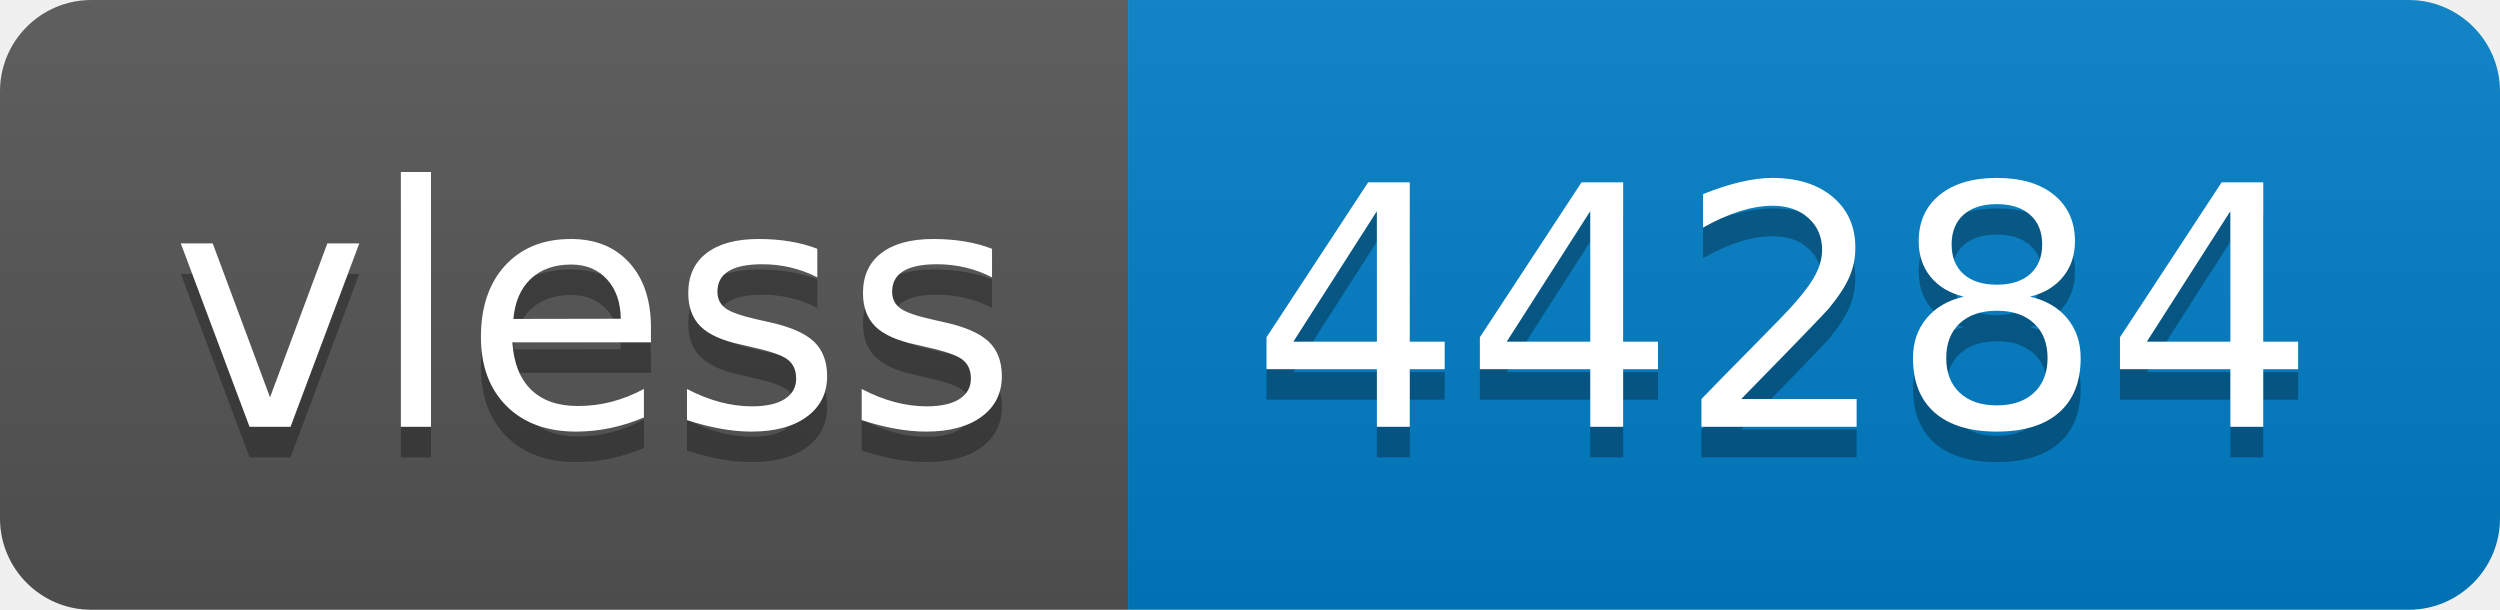
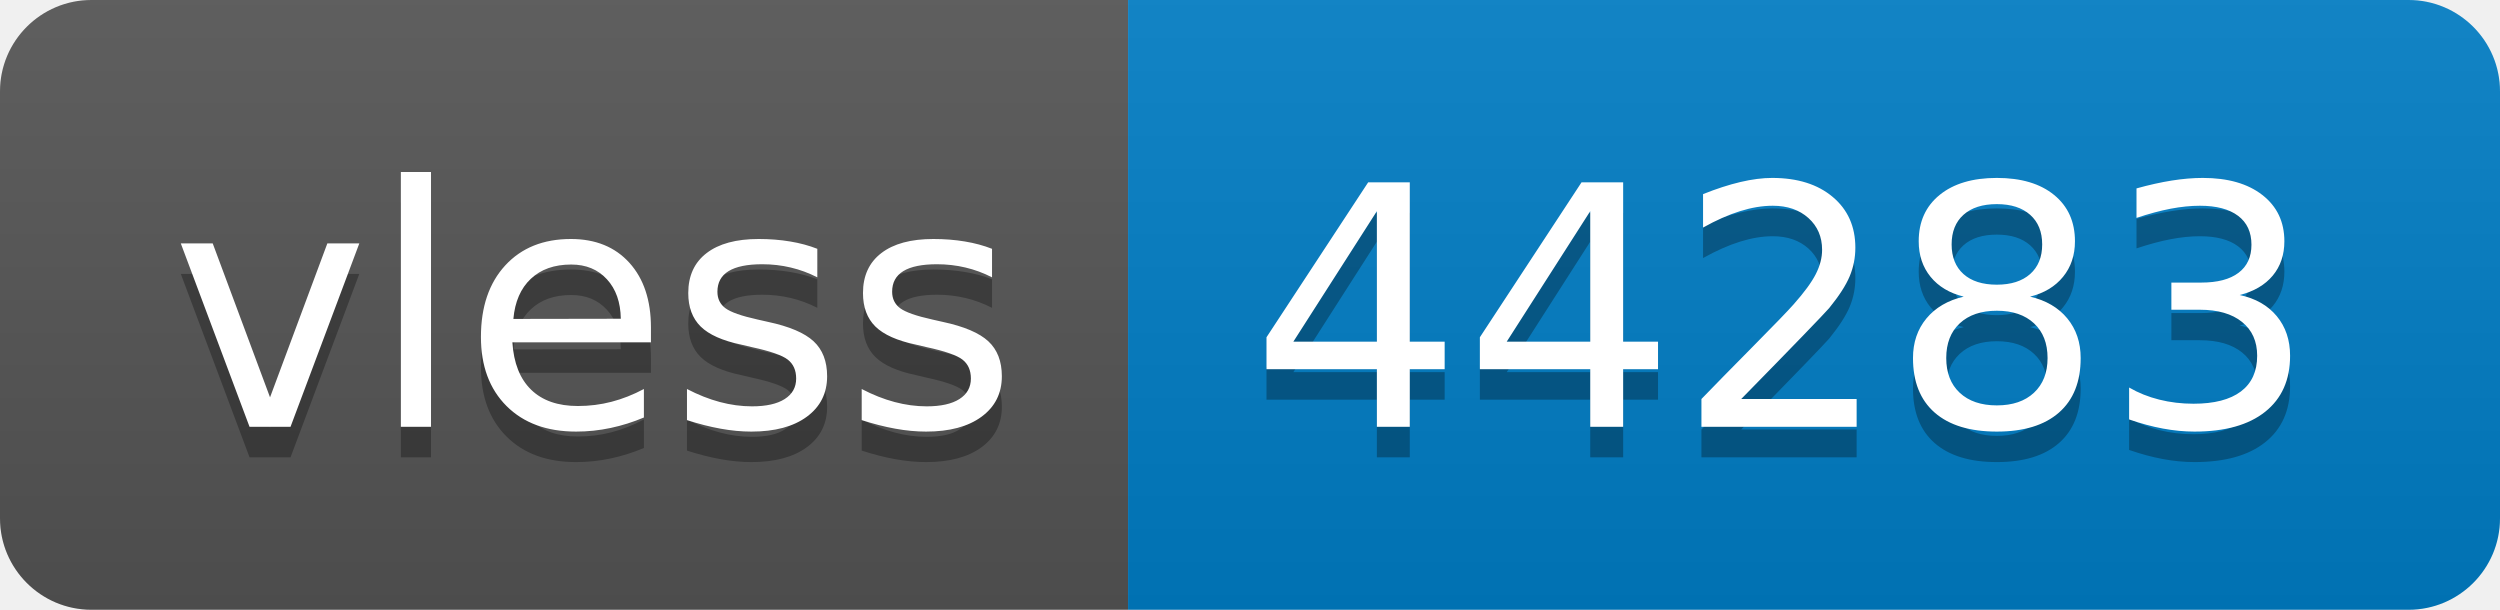
- <svg xmlns="http://www.w3.org/2000/svg" width="82" height="20" role="img" aria-label="vless: 44284">
+ <svg xmlns="http://www.w3.org/2000/svg" width="82" height="20" role="img" aria-label="vless: 44283">
  <linearGradient id="s" x2="0" y2="100%">
    <stop offset="0" stop-color="#bbb" stop-opacity=".1" />
    <stop offset="1" stop-opacity=".1" />
  </linearGradient>
  <clipPath id="r">
    <rect width="82" height="20" rx="3" fill="#fff" />
  </clipPath>
  <g clip-path="url(#r)">
    <rect width="37" height="20" fill="#555" />
    <rect x="37" width="45" height="20" fill="#007ec6" />
    <rect width="82" height="20" fill="url(#s)" />
  </g>
  <g fill="#fff" text-anchor="middle" font-family="Verdana,Geneva,DejaVu Sans,sans-serif" text-rendering="geometricPrecision" font-size="110">
    <text aria-hidden="true" x="195" y="150" fill="#010101" fill-opacity=".3" transform="scale(.1)" textLength="270">vless</text>
    <text x="195" y="140" transform="scale(.1)" fill="#fff" textLength="270">vless</text>
-     <text aria-hidden="true" x="585" y="150" fill="#010101" fill-opacity=".3" transform="scale(.1)" textLength="350">44284</text>
-     <text x="585" y="140" transform="scale(.1)" fill="#fff" textLength="350">44284</text>
+     <text aria-hidden="true" x="585" y="150" fill="#010101" fill-opacity=".3" transform="scale(.1)" textLength="350">44283</text>
+     <text x="585" y="140" transform="scale(.1)" fill="#fff" textLength="350">44283</text>
  </g>
</svg>
